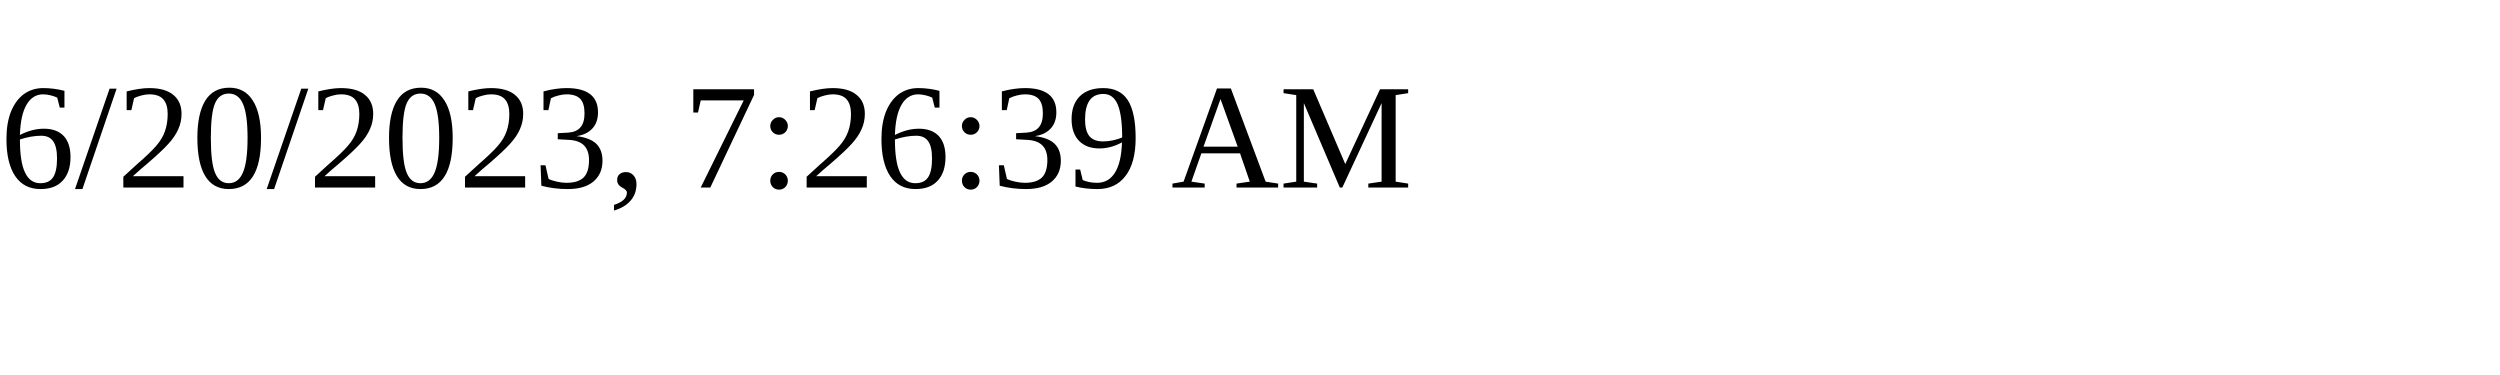
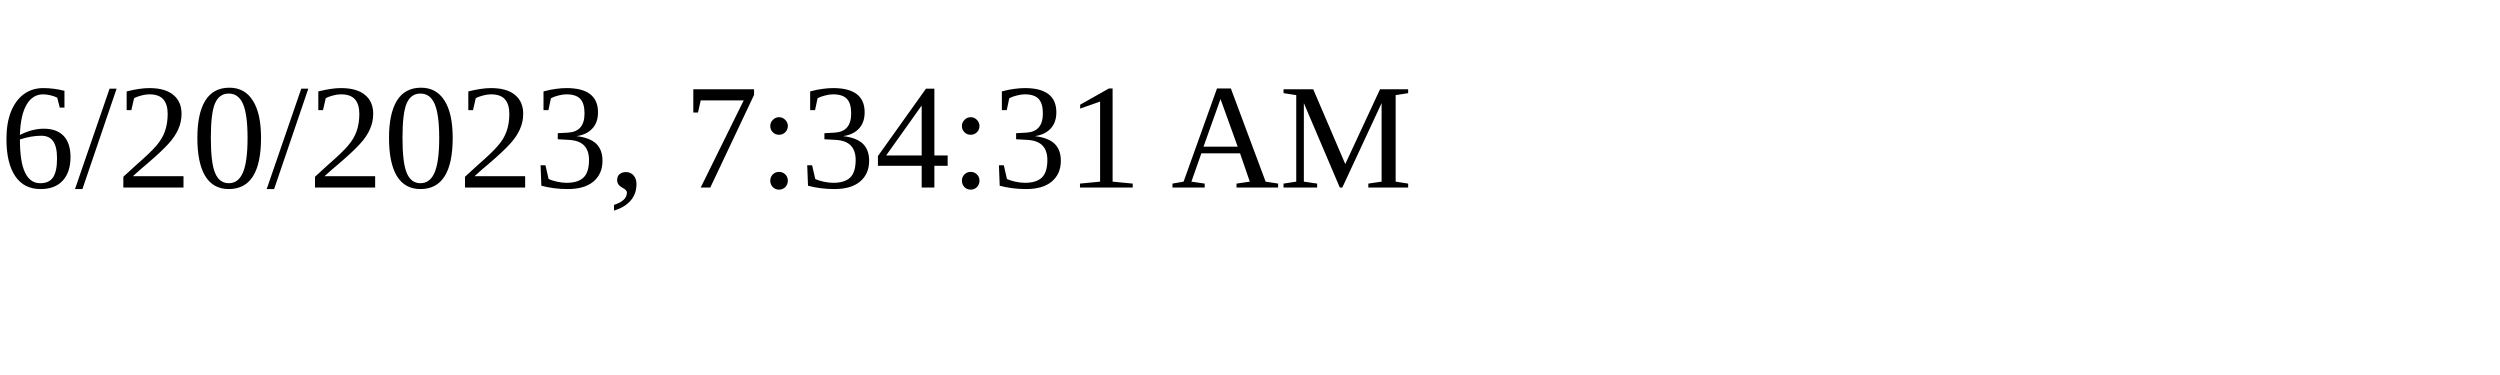
<svg xmlns="http://www.w3.org/2000/svg" height="30" width="200">
-   <text x="0" y="15">6/20/2023, 7:26:39 AM</text>
+   <text x="0" y="15">6/20/2023, 7:34:31 AM</text>
</svg>
